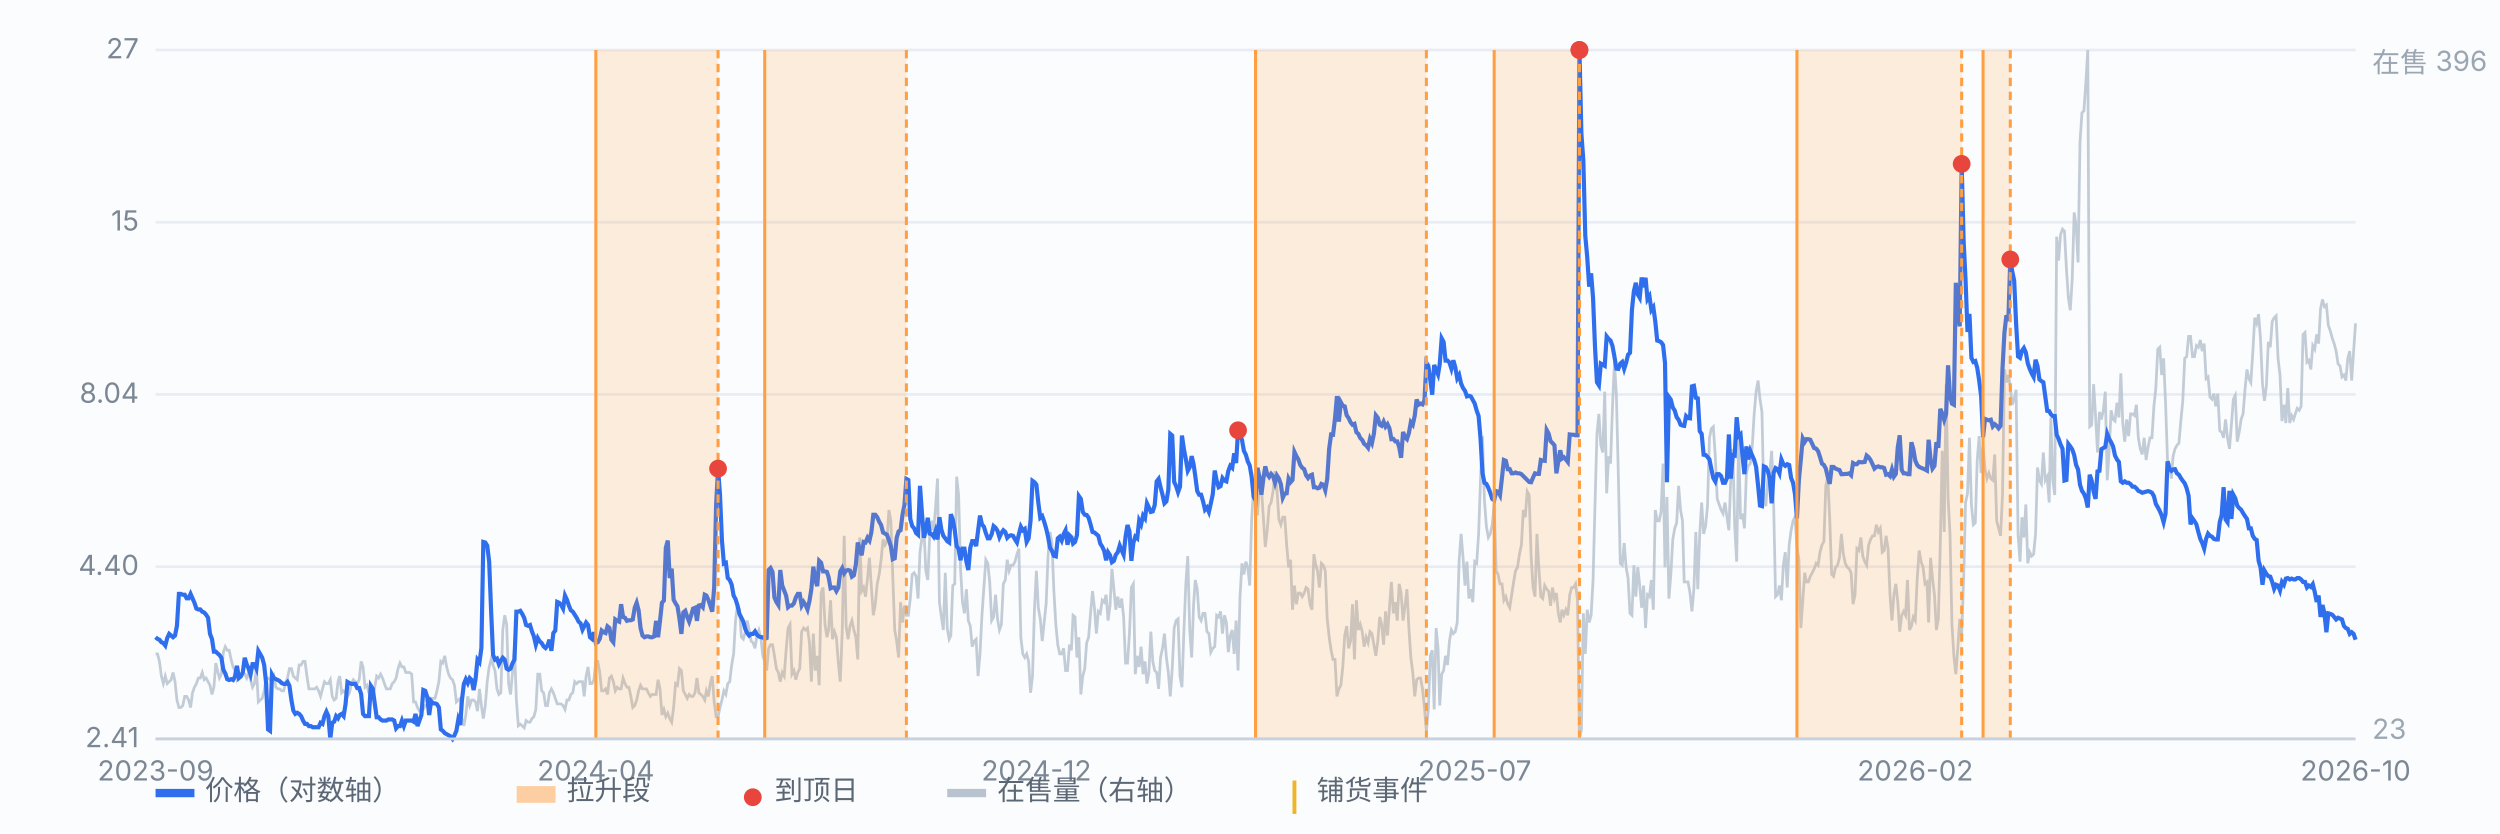
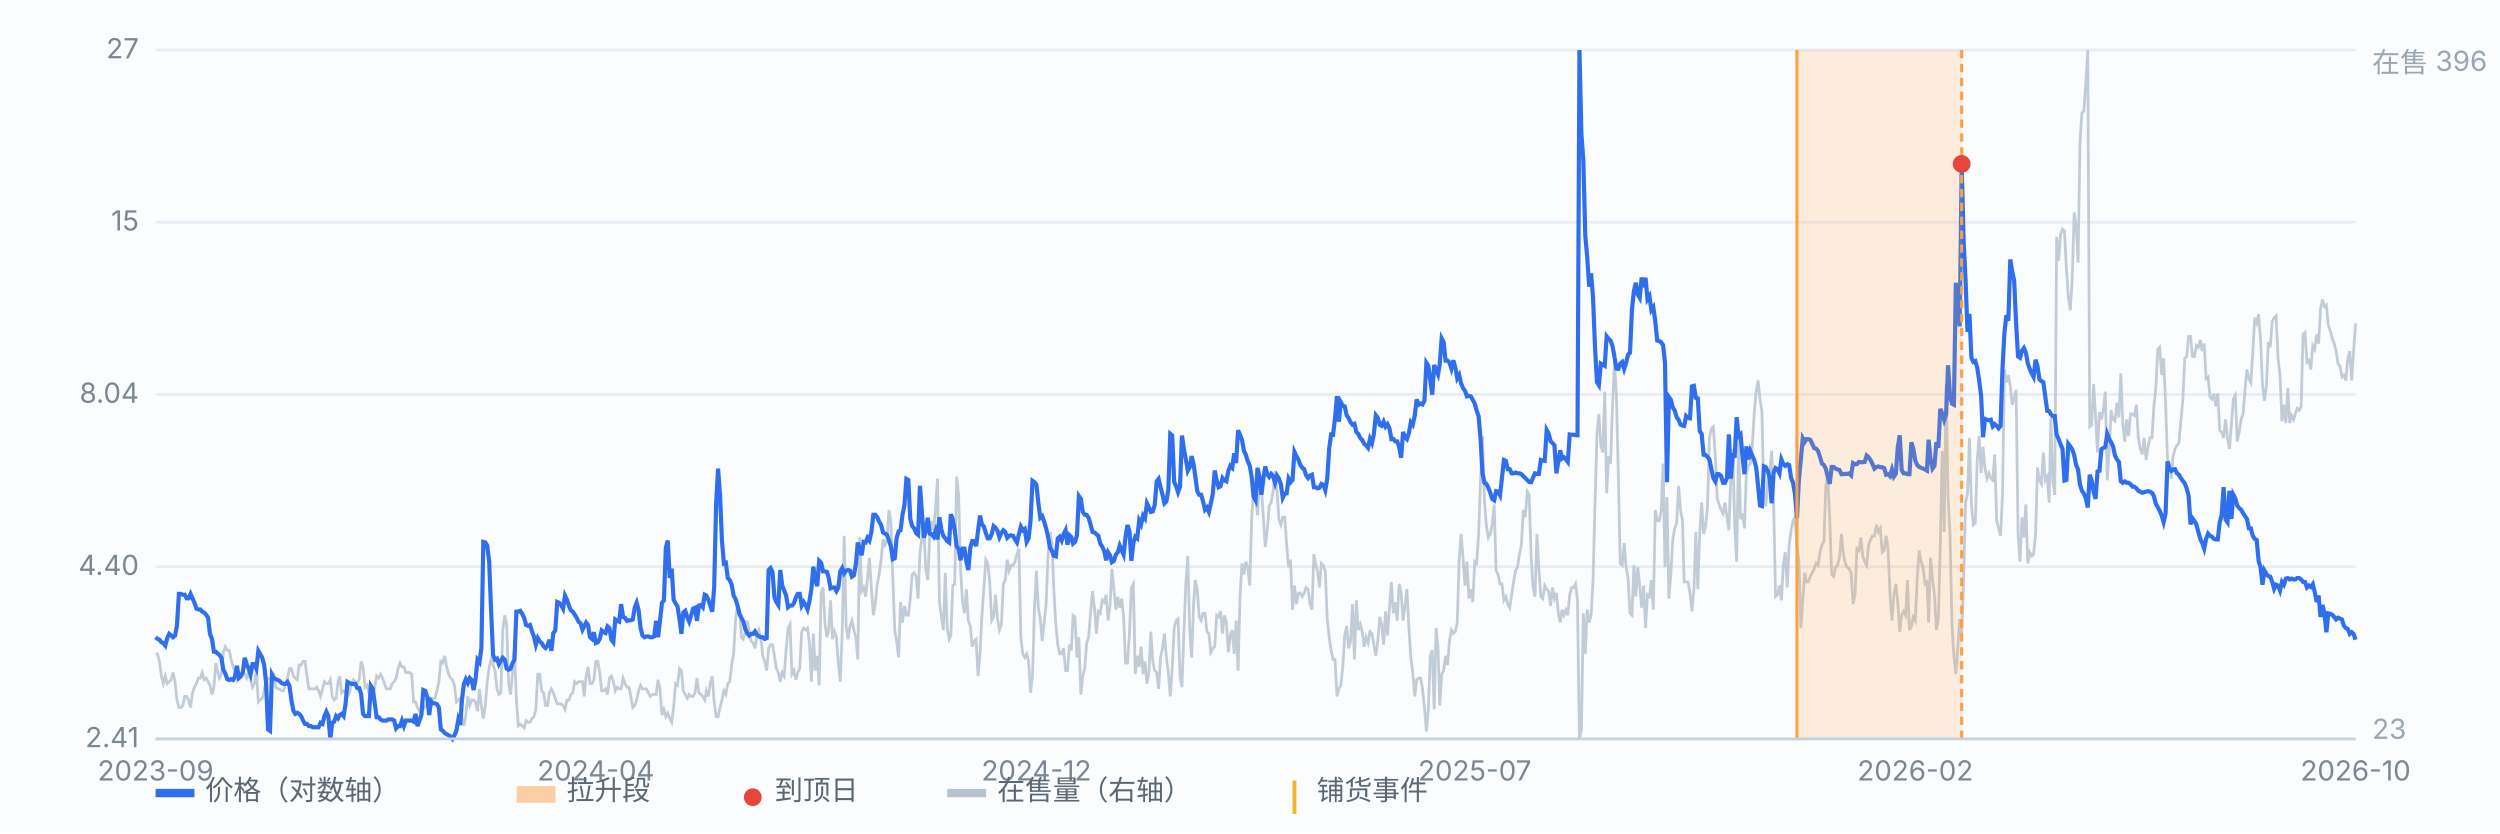
<svg xmlns="http://www.w3.org/2000/svg" viewBox="0 0 900 300" preserveAspectRatio="xMidYMid meet" style="width:100%;max-width:900px;height:auto;display:block" font-family="-apple-system,Segoe UI,Microsoft YaHei,sans-serif" font-size="10">
  <rect x="0" y="0" width="900" height="300" fill="#fbfcfe" />
  <line x1="56" y1="266.0" x2="848" y2="266.0" stroke="#e8edf5" stroke-width="1" />
  <text x="50" y="269.0" text-anchor="end" fill="#7b8794">2.41</text>
  <line x1="56" y1="204.0" x2="848" y2="204.0" stroke="#e8edf5" stroke-width="1" />
  <text x="50" y="207.0" text-anchor="end" fill="#7b8794">4.40</text>
  <line x1="56" y1="142.0" x2="848" y2="142.0" stroke="#e8edf5" stroke-width="1" />
  <text x="50" y="145.0" text-anchor="end" fill="#7b8794">8.04</text>
  <line x1="56" y1="80.0" x2="848" y2="80.0" stroke="#e8edf5" stroke-width="1" />
  <text x="50" y="83.0" text-anchor="end" fill="#7b8794">15</text>
  <line x1="56" y1="18.0" x2="848" y2="18.0" stroke="#e8edf5" stroke-width="1" />
  <text x="50" y="21.0" text-anchor="end" fill="#7b8794">27</text>
  <path d="M56.0 235.4 L56.7 235.4 L57.4 238.1 L58.1 243.4 L58.8 246.1 L59.5 243.4 L60.2 246.1 L60.9 245.4 L61.6 244.7 L62.3 242.1 L63.0 245.4 L63.7 252.0 L64.4 254.7 L65.1 254.7 L65.8 254.0 L66.5 250.7 L67.2 250.7 L67.9 252.0 L68.6 254.7 L69.3 249.4 L70.0 247.4 L70.7 246.1 L71.4 244.1 L72.1 244.1 L72.8 242.1 L73.5 244.7 L74.2 244.1 L74.9 245.4 L75.6 246.7 L76.3 250.0 L77.0 247.4 L77.7 238.7 L78.3 241.4 L79.0 244.1 L79.7 242.7 L80.4 234.8 L81.1 232.8 L81.8 234.1 L82.5 234.1 L83.2 237.4 L83.9 240.1 L84.6 241.4 L85.3 244.7 L86.0 243.4 L86.7 242.7 L87.4 242.7 L88.1 242.7 L88.8 244.1 L89.5 242.1 L90.2 244.7 L90.9 247.4 L91.6 246.1 L92.3 240.7 L93.0 252.7 L93.7 252.0 L94.4 251.4 L95.1 248.7 L95.8 244.1 L96.5 244.1 L97.2 244.7 L97.9 244.7 L98.6 243.4 L99.3 247.4 L100.0 248.0 L100.7 248.0 L101.4 248.7 L102.1 248.7 L102.8 246.1 L103.5 244.1 L104.2 240.7 L104.9 240.7 L105.6 243.4 L106.3 244.1 L107.0 244.7 L107.7 239.4 L108.4 239.4 L109.1 238.1 L109.8 238.1 L110.5 243.4 L111.2 248.0 L111.9 248.0 L112.6 248.0 L113.3 248.0 L114.0 247.4 L114.7 248.7 L115.4 250.7 L116.1 248.0 L116.8 245.4 L117.5 246.1 L118.2 246.1 L118.9 244.7 L119.6 250.7 L120.3 252.0 L121.0 251.4 L121.7 245.4 L122.3 243.4 L123.0 249.4 L123.7 248.7 L124.4 249.4 L125.1 250.7 L125.8 249.4 L126.5 246.1 L127.2 244.7 L127.9 245.4 L128.6 246.1 L129.3 244.7 L130.0 238.1 L130.7 240.1 L131.4 247.4 L132.1 246.7 L132.8 249.4 L133.5 251.4 L134.2 250.7 L134.9 247.4 L135.6 243.4 L136.3 244.1 L137.0 242.7 L137.7 244.1 L138.4 246.1 L139.1 248.0 L139.8 248.0 L140.5 248.0 L141.2 246.1 L141.9 245.4 L142.6 244.1 L143.3 240.7 L144.0 238.7 L144.7 240.1 L145.4 240.1 L146.1 242.1 L146.8 242.1 L147.5 242.1 L148.2 242.7 L148.9 252.7 L149.6 252.7 L150.3 254.7 L151.0 256.0 L151.7 256.0 L152.4 255.4 L153.1 254.0 L153.8 254.0 L154.5 254.0 L155.2 251.4 L155.9 251.4 L156.6 251.4 L157.3 248.7 L158.0 245.4 L158.7 238.1 L159.4 238.7 L160.1 236.1 L160.8 240.1 L161.5 242.7 L162.2 244.1 L162.9 244.7 L163.6 246.7 L164.3 252.7 L165.0 252.0 L165.7 251.4 L166.3 258.7 L167.0 261.3 L167.7 257.4 L168.4 250.7 L169.1 254.0 L169.8 252.0 L170.5 252.0 L171.2 252.7 L171.9 256.0 L172.6 248.0 L173.3 254.0 L174.0 258.7 L174.7 254.0 L175.4 245.4 L176.1 240.1 L176.8 237.4 L177.5 239.4 L178.2 241.4 L178.9 248.0 L179.6 250.0 L180.3 249.4 L181.0 226.8 L181.7 221.5 L182.4 224.8 L183.1 246.1 L183.8 250.0 L184.5 242.1 L185.2 233.4 L185.9 252.0 L186.6 261.3 L187.3 260.7 L188.0 261.3 L188.7 262.0 L189.4 259.4 L190.1 260.0 L190.8 260.0 L191.5 258.7 L192.2 258.0 L192.9 255.4 L193.6 242.7 L194.3 242.7 L195.0 248.7 L195.7 249.4 L196.4 254.0 L197.1 254.0 L197.8 249.4 L198.5 248.0 L199.2 249.4 L199.9 251.4 L200.6 253.4 L201.3 253.4 L202.0 253.4 L202.7 254.0 L203.4 255.4 L204.1 252.0 L204.8 252.0 L205.5 250.0 L206.2 249.4 L206.9 245.4 L207.6 246.1 L208.3 245.4 L209.0 245.4 L209.7 245.4 L210.3 250.7 L211.0 243.4 L211.7 240.1 L212.4 246.1 L213.1 246.1 L213.8 244.7 L214.5 238.1 L215.2 238.1 L215.9 242.1 L216.6 248.7 L217.3 248.7 L218.0 248.0 L218.7 250.0 L219.4 244.1 L220.1 243.4 L220.8 245.4 L221.5 248.7 L222.2 247.4 L222.9 248.0 L223.6 248.0 L224.3 244.1 L225.0 246.1 L225.7 247.4 L226.4 247.4 L227.1 250.7 L227.8 254.7 L228.5 254.0 L229.2 252.0 L229.9 248.7 L230.6 246.7 L231.3 248.0 L232.0 248.0 L232.7 248.0 L233.4 249.4 L234.1 250.7 L234.8 250.0 L235.5 250.0 L236.2 250.0 L236.9 244.7 L237.6 248.0 L238.3 257.4 L239.0 255.4 L239.7 258.0 L240.4 256.7 L241.1 258.7 L241.8 260.0 L242.5 254.7 L243.2 246.1 L243.9 246.7 L244.6 240.7 L245.3 241.4 L246.0 248.7 L246.7 250.0 L247.4 251.4 L248.1 250.0 L248.8 250.7 L249.5 250.7 L250.2 249.4 L250.9 244.1 L251.6 249.4 L252.3 250.0 L253.0 250.7 L253.7 252.0 L254.3 248.7 L255.0 250.7 L255.7 246.1 L256.4 243.4 L257.1 252.7 L257.8 258.0 L258.5 258.0 L259.2 254.7 L259.9 252.0 L260.6 248.7 L261.3 250.0 L262.0 246.1 L262.7 245.4 L263.4 239.4 L264.1 235.4 L264.8 223.4 L265.5 217.5 L266.2 219.5 L266.9 229.4 L267.6 230.1 L268.3 227.4 L269.0 223.4 L269.7 226.8 L270.4 230.8 L271.1 231.4 L271.8 233.4 L272.5 228.8 L273.2 226.8 L273.9 229.4 L274.6 236.1 L275.3 238.1 L276.0 241.4 L276.7 233.4 L277.4 232.1 L278.1 232.1 L278.8 236.1 L279.5 240.7 L280.2 242.1 L280.9 245.4 L281.6 242.1 L282.3 243.4 L283.0 234.1 L283.7 226.1 L284.4 224.8 L285.1 242.7 L285.8 241.4 L286.5 244.7 L287.2 242.1 L287.9 240.7 L288.6 227.4 L289.3 226.1 L290.0 226.8 L290.7 226.1 L291.4 231.4 L292.1 245.4 L292.8 228.1 L293.5 241.4 L294.2 236.1 L294.9 246.7 L295.6 213.5 L296.3 211.5 L297.0 224.8 L297.7 229.4 L298.3 226.8 L299.0 216.1 L299.7 230.1 L300.4 227.4 L301.1 229.4 L301.8 238.7 L302.5 245.4 L303.2 227.4 L303.9 192.9 L304.6 225.4 L305.3 230.1 L306.0 225.4 L306.7 223.4 L307.4 226.8 L308.1 229.4 L308.8 237.4 L309.5 193.5 L310.2 212.8 L310.9 211.5 L311.6 214.8 L312.3 208.2 L313.0 200.8 L313.7 211.5 L314.4 221.5 L315.1 217.5 L315.8 210.2 L316.5 206.8 L317.2 201.5 L317.9 194.2 L318.6 196.2 L319.3 194.9 L320.0 183.6 L320.7 187.5 L321.4 207.5 L322.1 226.8 L322.8 230.8 L323.5 236.7 L324.2 216.8 L324.9 224.1 L325.6 218.1 L326.3 221.5 L327.0 221.5 L327.7 215.5 L328.4 206.8 L329.1 206.2 L329.8 207.5 L330.5 215.5 L331.2 198.8 L331.9 193.5 L332.6 190.2 L333.3 205.5 L334.0 208.8 L334.7 192.9 L335.4 187.5 L336.1 190.9 L336.8 182.9 L337.5 172.3 L338.2 216.8 L338.9 222.1 L339.6 226.8 L340.3 206.2 L341.0 226.1 L341.7 230.1 L342.3 228.8 L343.0 210.8 L343.7 210.2 L344.4 171.6 L345.1 178.2 L345.8 204.8 L346.5 216.8 L347.2 220.8 L347.9 212.1 L348.6 223.4 L349.3 225.4 L350.0 232.8 L350.7 230.8 L351.4 230.1 L352.1 243.4 L352.8 235.4 L353.5 221.5 L354.2 211.5 L354.9 201.5 L355.6 202.8 L356.3 209.5 L357.0 223.4 L357.7 222.1 L358.4 214.1 L359.1 222.8 L359.8 226.8 L360.5 224.8 L361.2 210.2 L361.9 208.8 L362.6 201.5 L363.3 205.5 L364.0 203.5 L364.7 203.5 L365.4 202.2 L366.1 199.5 L366.8 197.5 L367.5 229.4 L368.2 235.4 L368.9 236.7 L369.6 235.4 L370.3 238.1 L371.0 249.4 L371.7 243.4 L372.4 219.5 L373.1 205.5 L373.8 218.8 L374.5 222.8 L375.2 230.8 L375.9 224.1 L376.6 217.5 L377.3 200.2 L378.0 191.5 L378.7 195.5 L379.4 212.8 L380.1 224.8 L380.8 232.1 L381.5 235.4 L382.2 235.4 L382.9 233.4 L383.6 241.4 L384.3 241.4 L385.0 232.1 L385.7 234.1 L386.3 221.5 L387.0 222.1 L387.7 236.7 L388.4 229.4 L389.1 250.0 L389.8 243.4 L390.5 240.7 L391.2 231.4 L391.9 229.4 L392.6 220.8 L393.3 212.8 L394.0 218.8 L394.7 228.1 L395.4 220.1 L396.1 220.8 L396.8 216.1 L397.5 216.8 L398.2 214.1 L398.9 223.4 L399.6 218.1 L400.3 204.8 L401.0 212.1 L401.7 219.5 L402.4 214.8 L403.1 218.8 L403.8 215.5 L404.5 222.1 L405.2 238.7 L405.9 238.7 L406.6 228.1 L407.3 211.5 L408.0 210.2 L408.7 242.7 L409.4 236.1 L410.1 240.1 L410.8 232.8 L411.5 242.7 L412.2 238.1 L412.9 246.1 L413.6 242.1 L414.3 227.4 L415.0 238.1 L415.7 241.4 L416.4 242.1 L417.1 248.0 L417.8 236.7 L418.5 233.4 L419.2 228.1 L419.9 236.7 L420.6 242.1 L421.3 250.7 L422.0 240.7 L422.7 226.1 L423.4 223.4 L424.1 222.8 L424.8 243.4 L425.5 247.4 L426.2 227.4 L426.9 210.2 L427.6 200.2 L428.3 226.8 L429.0 236.7 L429.7 217.5 L430.3 208.8 L431.0 212.1 L431.7 222.1 L432.4 223.4 L433.1 220.8 L433.8 220.8 L434.5 227.4 L435.2 228.1 L435.9 234.8 L436.6 233.4 L437.3 232.8 L438.0 221.5 L438.7 222.1 L439.4 220.1 L440.1 228.1 L440.8 221.5 L441.5 224.1 L442.2 234.8 L442.9 228.8 L443.6 226.8 L444.3 235.4 L445.0 223.4 L445.7 241.4 L446.4 214.8 L447.1 202.8 L447.8 206.8 L448.5 202.2 L449.2 204.2 L449.9 210.8 L450.6 186.9 L451.3 175.6 L452.0 178.2 L452.7 185.5 L453.4 174.2 L454.1 175.6 L454.8 186.2 L455.5 196.9 L456.2 190.9 L456.9 182.2 L457.6 180.9 L458.3 176.9 L459.0 169.6 L459.7 176.2 L460.4 186.9 L461.1 188.9 L461.8 186.2 L462.5 186.2 L463.2 196.2 L463.9 204.2 L464.6 201.5 L465.3 219.5 L466.0 210.8 L466.7 217.5 L467.4 213.5 L468.1 213.5 L468.8 214.8 L469.5 213.5 L470.2 211.5 L470.9 212.1 L471.6 217.5 L472.3 219.5 L473.0 199.5 L473.7 203.5 L474.3 205.5 L475.0 211.5 L475.7 202.8 L476.4 203.5 L477.1 205.5 L477.8 222.8 L478.5 229.4 L479.2 234.1 L479.9 237.4 L480.6 237.4 L481.3 250.7 L482.0 248.0 L482.7 246.7 L483.4 240.1 L484.1 228.8 L484.8 225.4 L485.5 233.4 L486.2 230.8 L486.9 217.5 L487.6 237.4 L488.3 216.1 L489.0 226.8 L489.7 224.8 L490.4 227.4 L491.1 232.8 L491.8 229.4 L492.5 231.4 L493.2 227.4 L493.9 228.1 L494.6 232.1 L495.3 236.1 L496.0 230.8 L496.7 222.1 L497.4 224.8 L498.1 232.1 L498.8 220.1 L499.5 228.8 L500.2 218.8 L500.9 209.5 L501.6 220.8 L502.3 216.8 L503.0 223.4 L503.7 210.2 L504.4 213.5 L505.1 223.4 L505.8 218.1 L506.5 212.1 L507.2 226.1 L507.9 236.7 L508.6 242.1 L509.3 250.7 L510.0 244.7 L510.7 244.1 L511.4 244.1 L512.1 248.0 L512.8 254.7 L513.5 263.3 L514.2 255.4 L514.9 236.1 L515.6 234.1 L516.3 255.4 L517.0 226.1 L517.7 233.4 L518.3 254.0 L519.0 242.7 L519.7 241.4 L520.4 236.1 L521.1 239.4 L521.8 230.8 L522.5 226.8 L523.2 228.1 L523.9 227.4 L524.6 224.1 L525.3 201.5 L526.0 192.2 L526.7 200.8 L527.4 210.8 L528.1 202.2 L528.8 215.5 L529.5 212.1 L530.2 216.8 L530.9 202.2 L531.6 202.8 L532.3 192.2 L533.0 172.3 L533.7 157.0 L534.4 180.2 L535.1 189.5 L535.8 193.5 L536.5 192.2 L537.2 188.9 L537.9 181.6 L538.6 205.5 L539.3 206.8 L540.0 210.2 L540.7 210.2 L541.4 216.1 L542.1 214.8 L542.8 217.5 L543.5 218.8 L544.2 214.1 L544.9 209.5 L545.6 205.5 L546.3 204.2 L547.0 199.5 L547.7 196.2 L548.4 183.6 L549.1 186.2 L549.8 176.9 L550.5 178.2 L551.2 200.2 L551.9 211.5 L552.6 214.8 L553.3 192.2 L554.0 204.8 L554.7 214.8 L555.4 215.5 L556.1 210.8 L556.8 212.1 L557.5 212.8 L558.2 218.1 L558.9 211.5 L559.6 215.5 L560.3 213.5 L561.0 220.8 L561.7 224.1 L562.3 219.5 L563.0 221.5 L563.7 219.5 L564.4 221.5 L565.1 214.1 L565.8 211.5 L566.5 211.5 L567.2 210.2 L567.9 216.1 L568.6 266.0 L569.3 262.7 L570.0 220.8 L570.7 235.4 L571.4 219.5 L572.1 224.1 L572.8 221.5 L573.5 208.8 L574.2 181.6 L574.9 156.3 L575.6 149.0 L576.3 160.3 L577.0 162.9 L577.7 141.0 L578.4 177.6 L579.1 164.3 L579.8 166.9 L580.5 146.3 L581.2 130.4 L581.9 142.3 L582.6 170.9 L583.3 202.8 L584.0 203.5 L584.7 195.5 L585.4 204.2 L586.1 208.2 L586.8 220.8 L587.5 221.5 L588.2 203.5 L588.9 214.8 L589.6 204.2 L590.3 210.8 L591.0 218.8 L591.7 210.8 L592.4 226.1 L593.1 214.1 L593.8 214.8 L594.5 208.8 L595.2 219.5 L595.9 183.6 L596.6 187.5 L597.3 187.5 L598.0 184.2 L598.7 166.9 L599.4 204.2 L600.1 178.9 L600.8 215.5 L601.5 206.8 L602.2 194.2 L602.9 190.2 L603.6 188.2 L604.3 174.9 L605.0 183.6 L605.7 187.5 L606.3 209.5 L607.0 209.5 L607.7 209.5 L608.4 213.5 L609.1 220.1 L609.8 212.1 L610.5 191.5 L611.2 212.1 L611.9 192.2 L612.6 180.9 L613.3 192.2 L614.0 189.5 L614.7 182.2 L615.4 157.6 L616.1 154.3 L616.8 153.6 L617.5 164.3 L618.2 179.6 L618.9 181.6 L619.6 183.6 L620.3 184.9 L621.0 180.9 L621.7 186.2 L622.4 190.9 L623.1 171.6 L623.8 161.6 L624.5 189.5 L625.2 202.2 L625.9 158.3 L626.6 186.9 L627.3 184.9 L628.0 190.2 L628.7 170.3 L629.4 167.6 L630.1 166.9 L630.8 160.9 L631.5 149.0 L632.2 141.0 L632.9 137.0 L633.6 143.7 L634.3 148.3 L635.0 180.2 L635.7 182.2 L636.4 172.3 L637.1 170.3 L637.8 162.3 L638.5 180.9 L639.2 214.8 L639.9 214.1 L640.6 210.8 L641.3 216.1 L642.0 203.5 L642.7 198.8 L643.4 211.5 L644.1 196.2 L644.8 190.9 L645.5 187.5 L646.2 186.2 L646.9 196.9 L647.6 201.5 L648.3 226.1 L649.0 216.1 L649.7 206.2 L650.3 209.5 L651.0 209.5 L651.7 207.5 L652.4 206.2 L653.1 204.8 L653.8 202.8 L654.5 203.5 L655.2 198.8 L655.9 196.2 L656.6 194.9 L657.3 174.9 L658.0 171.6 L658.7 186.9 L659.4 206.8 L660.1 207.5 L660.8 204.2 L661.5 203.5 L662.2 200.8 L662.9 192.2 L663.6 199.5 L664.3 202.8 L665.0 204.2 L665.7 204.8 L666.4 206.2 L667.1 217.5 L667.8 214.1 L668.5 197.5 L669.2 198.2 L669.9 193.5 L670.6 200.2 L671.3 202.2 L672.0 203.5 L672.7 196.2 L673.4 194.2 L674.1 192.9 L674.8 192.9 L675.5 188.9 L676.2 191.5 L676.9 190.2 L677.6 198.8 L678.3 198.2 L679.0 192.9 L679.7 197.5 L680.4 214.1 L681.1 223.4 L681.8 214.1 L682.5 210.2 L683.2 216.8 L683.9 227.4 L684.6 221.5 L685.3 220.1 L686.0 221.5 L686.7 208.8 L687.4 226.8 L688.1 225.4 L688.8 222.1 L689.5 223.4 L690.2 208.2 L690.9 198.2 L691.6 202.2 L692.3 204.2 L693.0 210.2 L693.7 209.5 L694.3 224.1 L695.0 200.8 L695.7 208.2 L696.4 214.1 L697.1 226.8 L697.8 222.8 L698.5 196.2 L699.2 162.3 L699.9 191.5 L700.6 138.3 L701.3 178.9 L702.0 192.2 L702.7 224.8 L703.4 236.1 L704.1 242.7 L704.8 233.4 L705.5 222.8 L706.2 228.8 L706.9 208.8 L707.6 180.9 L708.3 177.6 L709.0 157.6 L709.7 181.6 L710.4 188.9 L711.1 188.2 L711.8 165.6 L712.5 157.0 L713.2 170.3 L713.9 160.9 L714.6 168.9 L715.3 172.3 L716.0 170.3 L716.7 172.3 L717.4 172.9 L718.1 163.6 L718.8 187.5 L719.5 190.2 L720.2 192.9 L720.9 178.2 L721.6 133.0 L722.3 137.7 L723.0 135.0 L723.7 139.0 L724.4 145.7 L725.1 143.7 L725.8 140.3 L726.5 192.2 L727.2 202.2 L727.9 186.2 L728.6 193.5 L729.3 181.6 L730.0 202.8 L730.7 198.8 L731.4 200.2 L732.1 199.5 L732.8 192.2 L733.5 168.3 L734.2 172.9 L734.9 174.2 L735.6 162.9 L736.3 172.9 L737.0 171.6 L737.7 180.9 L738.3 150.3 L739.0 172.9 L739.7 178.2 L740.4 85.2 L741.1 93.8 L741.8 84.5 L742.5 82.5 L743.2 83.2 L743.9 96.5 L744.6 107.1 L745.3 111.7 L746.0 100.4 L746.7 76.5 L747.4 81.2 L748.1 94.5 L748.8 51.2 L749.5 40.6 L750.2 39.9 L750.9 30.0 L751.6 18.0 L752.3 153.6 L753.0 153.0 L753.7 138.3 L754.4 149.6 L755.1 162.9 L755.8 148.3 L756.5 151.0 L757.2 147.7 L757.9 141.0 L758.6 172.9 L759.3 162.3 L760.0 147.7 L760.7 151.0 L761.4 151.6 L762.1 145.0 L762.8 150.3 L763.5 134.4 L764.2 152.3 L764.9 159.0 L765.6 151.0 L766.3 157.0 L767.0 149.0 L767.7 149.0 L768.4 149.6 L769.1 145.7 L769.8 157.6 L770.5 161.6 L771.2 163.6 L771.9 157.6 L772.6 165.6 L773.3 160.9 L774.0 157.6 L774.7 157.6 L775.4 146.3 L776.1 139.7 L776.8 125.7 L777.5 125.0 L778.2 135.0 L778.9 129.0 L779.6 145.0 L780.3 165.6 L781.0 166.9 L781.7 172.3 L782.3 164.3 L783.0 161.6 L783.7 160.3 L784.4 159.6 L785.1 151.6 L785.8 144.3 L786.5 129.0 L787.2 128.4 L787.9 121.1 L788.6 121.1 L789.3 128.4 L790.0 128.4 L790.7 124.4 L791.4 125.0 L792.1 122.4 L792.8 126.4 L793.5 123.7 L794.2 136.3 L794.9 135.7 L795.6 143.0 L796.3 143.7 L797.0 141.7 L797.7 146.3 L798.4 141.7 L799.1 155.0 L799.8 155.6 L800.5 157.6 L801.2 151.0 L801.9 157.6 L802.6 161.6 L803.3 153.0 L804.0 143.7 L804.7 142.3 L805.4 159.0 L806.1 155.6 L806.8 151.0 L807.5 149.0 L808.2 140.3 L808.9 133.0 L809.6 136.3 L810.3 137.7 L811.0 127.0 L811.7 114.4 L812.4 116.4 L813.1 113.1 L813.8 122.4 L814.5 138.3 L815.2 144.3 L815.9 139.0 L816.6 123.1 L817.3 125.0 L818.0 115.7 L818.7 114.4 L819.4 113.7 L820.1 129.0 L820.8 135.0 L821.5 151.6 L822.2 145.7 L822.9 152.3 L823.6 139.7 L824.3 152.3 L825.0 149.6 L825.7 151.0 L826.3 149.0 L827.0 147.0 L827.7 147.7 L828.4 146.3 L829.1 120.4 L829.8 119.7 L830.5 130.4 L831.2 129.7 L831.9 133.0 L832.6 124.4 L833.3 125.7 L834.0 120.4 L834.7 123.7 L835.4 111.1 L836.1 107.8 L836.8 110.4 L837.5 109.8 L838.2 117.1 L838.9 119.1 L839.6 121.7 L840.3 123.7 L841.0 126.4 L841.7 131.0 L842.4 131.7 L843.1 135.7 L843.8 135.0 L844.5 137.0 L845.2 129.0 L845.9 126.4 L846.6 137.0 L847.3 126.4 L848.0 116.4" fill="none" stroke="#b9c3cf" stroke-width="1" opacity="0.85" />
  <text x="854" y="26" fill="#9aa6b2">在售 396</text>
  <text x="854" y="266" fill="#9aa6b2">23</text>
  <path d="M56.0 229.4 L56.7 230.0 L57.4 230.3 L58.1 231.2 L58.8 231.5 L59.5 232.4 L60.2 229.7 L60.9 228.2 L61.6 228.8 L62.3 229.4 L63.0 228.8 L63.7 225.3 L64.4 213.8 L65.1 213.8 L65.8 214.1 L66.5 214.1 L67.2 215.4 L67.9 215.4 L68.6 213.8 L69.3 215.4 L70.0 217.0 L70.7 219.1 L71.4 219.4 L72.1 219.4 L72.8 220.2 L73.5 220.5 L74.2 221.3 L74.9 222.4 L75.6 228.2 L76.3 230.0 L77.0 234.6 L77.7 234.6 L78.3 235.2 L79.0 235.8 L79.7 236.8 L80.4 241.1 L81.1 242.4 L81.8 244.5 L82.5 244.8 L83.2 244.5 L83.9 244.8 L84.6 243.5 L85.3 239.7 L86.0 244.1 L86.7 243.5 L87.4 242.1 L88.1 236.8 L88.8 239.1 L89.5 240.7 L90.2 242.8 L90.9 239.1 L91.6 239.1 L92.3 240.7 L93.0 234.3 L93.7 235.5 L94.4 236.8 L95.1 239.4 L95.8 245.9 L96.5 262.6 L97.2 263.1 L97.9 242.8 L98.6 244.1 L99.3 244.5 L100.0 244.8 L100.7 245.2 L101.4 245.9 L102.1 246.2 L102.8 246.2 L103.5 245.5 L104.2 246.9 L104.9 252.0 L105.6 255.8 L106.3 257.0 L107.0 256.6 L107.7 257.0 L108.4 257.8 L109.1 259.4 L109.8 260.6 L110.5 260.6 L111.2 261.4 L111.9 261.4 L112.6 261.8 L113.3 261.8 L114.0 261.8 L114.7 261.8 L115.4 260.2 L116.1 260.6 L116.8 257.8 L117.5 256.2 L118.2 257.8 L118.9 266.0 L119.6 260.2 L120.3 259.8 L121.0 257.8 L121.7 258.6 L122.3 257.4 L123.0 257.0 L123.7 257.8 L124.4 253.5 L125.1 245.5 L125.8 245.9 L126.5 246.2 L127.2 246.2 L127.9 246.2 L128.6 247.7 L129.3 247.7 L130.0 249.8 L130.7 257.0 L131.4 257.8 L132.1 257.8 L132.8 257.8 L133.5 246.9 L134.2 248.0 L134.9 253.2 L135.6 258.2 L136.3 258.2 L137.0 259.0 L137.7 259.4 L138.4 259.4 L139.1 259.4 L139.8 259.0 L140.5 259.0 L141.2 259.0 L141.9 259.4 L142.6 262.2 L143.3 261.4 L144.0 261.4 L144.7 259.4 L145.4 261.4 L146.1 259.4 L146.8 259.4 L147.5 259.4 L148.2 259.4 L148.9 259.8 L149.6 257.0 L150.3 261.4 L151.0 259.4 L151.7 257.4 L152.4 248.4 L153.1 248.7 L153.8 250.9 L154.5 257.4 L155.2 252.4 L155.9 253.2 L156.6 253.2 L157.3 253.5 L158.0 254.7 L158.7 262.6 L159.4 263.1 L160.1 263.9 L160.8 264.3 L161.5 264.7 L162.2 265.1 L162.9 266.0 L163.6 264.7 L164.3 263.1 L165.0 259.0 L165.7 261.0 L166.3 252.0 L167.0 246.2 L167.7 244.5 L168.4 245.9 L169.1 244.1 L169.8 244.8 L170.5 248.4 L171.2 244.5 L171.9 237.5 L172.6 238.4 L173.3 233.3 L174.0 195.1 L174.7 195.3 L175.4 196.4 L176.1 202.2 L176.8 219.9 L177.5 235.8 L178.2 237.5 L178.9 237.1 L179.6 239.1 L180.3 237.8 L181.0 236.8 L181.7 237.5 L182.4 240.7 L183.1 241.1 L183.8 240.7 L184.5 238.8 L185.2 237.5 L185.9 220.2 L186.6 220.2 L187.3 219.9 L188.0 221.0 L188.7 222.4 L189.4 225.0 L190.1 225.3 L190.8 225.0 L191.5 227.3 L192.2 229.1 L192.9 232.1 L193.6 229.7 L194.3 230.9 L195.0 231.5 L195.7 232.7 L196.4 233.3 L197.1 232.4 L197.8 230.3 L198.5 234.3 L199.2 227.9 L199.9 227.0 L200.6 216.7 L201.3 217.0 L202.0 217.8 L202.7 219.1 L203.4 214.4 L204.1 215.9 L204.8 218.0 L205.5 219.7 L206.2 220.2 L206.9 221.3 L207.6 222.4 L208.3 223.8 L209.0 224.4 L209.7 226.7 L210.3 225.5 L211.0 224.1 L211.7 225.0 L212.4 229.4 L213.1 230.0 L213.8 227.6 L214.5 231.5 L215.2 231.2 L215.9 230.0 L216.6 227.0 L217.3 227.6 L218.0 227.9 L218.7 225.5 L219.4 226.1 L220.1 230.3 L220.8 231.2 L221.5 223.0 L222.2 223.5 L222.9 223.8 L223.6 217.5 L224.3 222.1 L225.0 222.4 L225.7 223.5 L226.4 223.3 L227.1 223.3 L227.8 223.0 L228.5 218.8 L229.2 217.0 L229.9 219.7 L230.6 226.1 L231.3 228.8 L232.0 229.4 L232.7 229.1 L233.4 229.1 L234.1 229.4 L234.8 229.4 L235.5 229.1 L236.2 223.5 L236.9 229.4 L237.6 223.5 L238.3 217.0 L239.0 216.2 L239.7 197.2 L240.4 194.6 L241.1 208.1 L241.8 204.7 L242.5 215.9 L243.2 217.2 L243.9 218.3 L244.6 222.7 L245.3 228.2 L246.0 220.5 L246.7 219.9 L247.4 222.1 L248.1 223.8 L248.8 221.6 L249.5 219.1 L250.2 218.8 L250.9 223.5 L251.6 218.0 L252.3 217.8 L253.0 218.6 L253.7 214.1 L254.3 214.4 L255.0 215.9 L255.7 218.0 L256.4 220.2 L257.1 211.5 L257.8 181.6 L258.5 168.7 L259.2 178.1 L259.9 194.6 L260.6 202.9 L261.3 202.6 L262.0 208.1 L262.7 208.8 L263.4 210.5 L264.1 214.4 L264.8 215.7 L265.5 218.0 L266.2 221.0 L266.9 222.4 L267.6 223.8 L268.3 226.4 L269.0 227.9 L269.7 228.8 L270.4 228.2 L271.1 228.2 L271.8 227.3 L272.5 228.5 L273.2 229.1 L273.9 229.4 L274.6 229.4 L275.3 230.0 L276.0 229.7 L276.7 205.2 L277.4 204.5 L278.1 205.9 L278.8 215.1 L279.5 216.7 L280.2 217.8 L280.9 205.2 L281.6 210.8 L282.3 212.6 L283.0 214.4 L283.7 218.6 L284.4 218.0 L285.1 218.0 L285.8 217.2 L286.5 215.1 L287.2 213.8 L287.9 213.8 L288.6 218.0 L289.3 216.7 L290.0 217.8 L290.7 219.4 L291.4 216.4 L292.1 212.0 L292.8 204.0 L293.5 208.8 L294.2 211.0 L294.9 201.9 L295.6 202.6 L296.3 205.7 L297.0 205.7 L297.7 205.9 L298.3 207.8 L299.0 211.8 L299.7 211.5 L300.4 211.5 L301.1 212.8 L301.8 211.5 L302.5 205.7 L303.2 204.5 L303.9 206.4 L304.6 205.4 L305.3 205.2 L306.0 205.4 L306.7 207.6 L307.4 207.1 L308.1 203.3 L308.8 195.3 L309.5 197.7 L310.2 199.9 L310.9 195.1 L311.6 195.3 L312.3 193.6 L313.0 194.6 L313.7 191.5 L314.4 185.3 L315.1 185.3 L315.8 186.2 L316.5 187.8 L317.2 189.0 L317.9 191.7 L318.6 192.1 L319.3 192.5 L320.0 194.4 L320.7 196.6 L321.4 201.3 L322.1 201.0 L322.8 193.6 L323.5 191.3 L324.2 190.9 L324.9 185.3 L325.6 181.8 L326.3 172.4 L327.0 172.8 L327.7 186.8 L328.4 189.4 L329.1 190.2 L329.8 191.9 L330.5 192.5 L331.2 174.9 L331.9 184.7 L332.6 193.6 L333.3 190.9 L334.0 186.4 L334.7 192.1 L335.4 192.3 L336.1 193.2 L336.8 191.1 L337.5 194.2 L338.2 186.2 L338.9 190.7 L339.6 192.9 L340.3 193.8 L341.0 194.8 L341.7 195.3 L342.3 185.1 L343.0 187.0 L343.7 190.9 L344.4 196.6 L345.1 197.7 L345.8 201.7 L346.5 197.5 L347.2 197.5 L347.9 202.2 L348.6 205.2 L349.3 197.2 L350.0 194.8 L350.7 194.8 L351.4 196.6 L352.1 191.1 L352.8 185.6 L353.5 188.8 L354.2 189.6 L354.9 191.9 L355.6 193.8 L356.3 193.8 L357.0 192.3 L357.7 189.4 L358.4 190.0 L359.1 191.1 L359.8 193.4 L360.5 191.9 L361.2 190.9 L361.9 191.5 L362.6 193.6 L363.3 192.9 L364.0 192.7 L364.7 192.9 L365.4 194.2 L366.1 195.3 L366.8 192.3 L367.5 189.6 L368.2 190.9 L368.9 190.4 L369.6 195.1 L370.3 193.8 L371.0 187.4 L371.7 173.1 L372.4 173.6 L373.1 174.5 L373.8 181.0 L374.5 186.4 L375.2 185.8 L375.9 187.8 L376.6 190.2 L377.3 193.2 L378.0 197.2 L378.7 198.3 L379.4 200.1 L380.1 200.3 L380.8 193.8 L381.5 193.2 L382.2 194.6 L382.9 192.3 L383.6 190.9 L384.3 196.1 L385.0 192.7 L385.7 193.4 L386.3 195.7 L387.0 195.1 L387.7 192.7 L388.4 178.6 L389.1 179.6 L389.8 184.3 L390.5 185.3 L391.2 185.4 L391.9 186.4 L392.6 188.8 L393.3 191.5 L394.0 191.7 L394.7 192.3 L395.4 192.9 L396.1 195.7 L396.8 196.8 L397.5 198.3 L398.2 201.7 L398.9 198.8 L399.6 199.9 L400.3 202.4 L401.0 201.9 L401.7 199.7 L402.4 198.8 L403.1 196.4 L403.8 198.1 L404.5 199.7 L405.2 193.2 L405.9 189.0 L406.6 191.3 L407.3 201.9 L408.0 195.5 L408.7 193.2 L409.4 193.8 L410.1 187.4 L410.8 188.8 L411.5 185.6 L412.2 186.6 L412.9 181.2 L413.6 182.7 L414.3 184.3 L415.0 184.1 L415.7 181.8 L416.4 173.3 L417.1 172.4 L417.8 175.4 L418.5 178.1 L419.2 181.2 L419.9 180.5 L420.6 176.3 L421.3 156.2 L422.0 156.8 L422.7 173.5 L423.4 175.0 L424.1 177.2 L424.8 175.2 L425.5 156.8 L426.2 161.7 L426.9 165.3 L427.6 169.5 L428.3 168.2 L429.0 164.2 L429.7 167.2 L430.3 171.4 L431.0 176.8 L431.7 178.1 L432.4 178.1 L433.1 180.5 L433.8 183.5 L434.5 182.7 L435.2 184.3 L435.9 181.2 L436.6 177.9 L437.3 169.4 L438.0 173.0 L438.7 175.4 L439.4 175.0 L440.1 172.1 L440.8 173.0 L441.5 173.3 L442.2 169.5 L442.9 167.7 L443.6 168.4 L444.3 163.2 L445.0 166.7 L445.7 154.9 L446.4 156.5 L447.1 158.3 L447.8 162.3 L448.5 163.7 L449.2 166.1 L449.9 167.6 L450.6 171.7 L451.3 178.8 L452.0 180.1 L452.7 168.4 L453.4 171.7 L454.1 178.1 L454.8 172.4 L455.5 167.9 L456.2 170.7 L456.9 171.7 L457.6 170.6 L458.3 171.4 L459.0 173.8 L459.7 171.2 L460.4 172.3 L461.1 174.3 L461.8 179.2 L462.5 177.7 L463.2 177.6 L463.9 172.3 L464.6 173.6 L465.3 172.8 L466.0 162.7 L466.7 164.2 L467.4 165.4 L468.1 167.4 L468.8 168.4 L469.5 168.9 L470.2 171.1 L470.9 172.1 L471.6 171.2 L472.3 170.9 L473.0 175.4 L473.7 175.4 L474.3 175.8 L475.0 175.6 L475.7 174.2 L476.4 174.5 L477.1 176.5 L477.8 172.4 L478.5 161.5 L479.2 156.4 L479.9 156.5 L480.6 150.6 L481.3 142.6 L482.0 151.8 L482.7 144.8 L483.4 146.1 L484.1 146.3 L484.8 149.5 L485.5 150.5 L486.2 152.0 L486.9 152.9 L487.6 152.6 L488.3 155.6 L489.0 156.2 L489.7 157.7 L490.4 158.4 L491.1 159.8 L491.8 160.3 L492.5 161.2 L493.2 158.0 L493.9 159.5 L494.6 156.2 L495.3 149.5 L496.0 150.4 L496.7 152.9 L497.4 153.3 L498.1 151.8 L498.8 153.6 L499.5 152.7 L500.2 154.2 L500.9 158.1 L501.6 158.0 L502.3 158.9 L503.0 158.9 L503.7 160.9 L504.4 164.8 L505.1 155.5 L505.8 157.4 L506.5 158.1 L507.2 155.9 L507.9 152.0 L508.6 152.9 L509.3 149.7 L510.0 143.8 L510.7 145.7 L511.4 145.3 L512.1 145.6 L512.8 144.2 L513.5 130.6 L514.2 131.7 L514.9 136.8 L515.6 142.1 L516.3 131.4 L517.0 133.1 L517.7 134.8 L518.3 131.1 L519.0 121.8 L519.7 123.1 L520.4 129.8 L521.1 129.8 L521.8 130.5 L522.5 132.7 L523.2 129.7 L523.9 132.2 L524.6 136.2 L525.3 135.0 L526.0 138.1 L526.7 139.7 L527.4 140.7 L528.1 142.7 L528.8 142.5 L529.5 142.7 L530.2 144.0 L530.9 145.3 L531.6 147.8 L532.3 149.8 L533.0 158.0 L533.7 170.4 L534.4 173.8 L535.1 174.2 L535.8 175.6 L536.5 177.4 L537.2 179.6 L537.9 180.1 L538.6 176.8 L539.3 177.0 L540.0 178.3 L540.7 172.1 L541.4 165.6 L542.1 165.9 L542.8 168.9 L543.5 168.9 L544.2 170.4 L544.9 170.4 L545.6 170.1 L546.3 170.4 L547.0 170.4 L547.7 170.7 L548.4 171.4 L549.1 172.1 L549.8 172.8 L550.5 173.5 L551.2 173.6 L551.9 171.9 L552.6 170.4 L553.3 170.6 L554.0 170.6 L554.7 165.6 L555.4 165.8 L556.1 165.9 L556.8 154.8 L557.5 156.1 L558.2 158.8 L558.9 159.5 L559.6 160.3 L560.3 170.4 L561.0 166.1 L561.7 162.1 L562.3 165.1 L563.0 164.6 L563.7 165.4 L564.4 166.3 L565.1 156.4 L565.8 156.5 L566.5 156.5 L567.2 156.7 L567.9 156.7 L568.6 18.0 L569.3 48.1 L570.0 57.8 L570.7 84.9 L571.4 92.6 L572.1 103.2 L572.8 98.4 L573.5 107.3 L574.2 124.9 L574.9 137.6 L575.6 138.7 L576.3 130.9 L577.0 131.3 L577.7 131.7 L578.4 121.1 L579.1 122.0 L579.8 122.6 L580.5 124.6 L581.2 128.4 L581.9 132.7 L582.6 132.8 L583.3 130.9 L584.0 130.3 L584.7 132.8 L585.4 130.6 L586.1 127.7 L586.8 127.0 L587.5 111.5 L588.2 104.8 L588.9 101.8 L589.6 106.0 L590.3 107.2 L591.0 99.9 L591.7 103.4 L592.4 100.0 L593.1 107.7 L593.8 106.6 L594.5 111.6 L595.2 110.6 L595.9 115.7 L596.6 122.6 L597.3 122.8 L598.0 123.2 L598.7 124.2 L599.4 130.6 L600.1 173.6 L600.8 142.9 L601.5 143.9 L602.2 146.7 L602.9 147.8 L603.6 150.2 L604.3 151.1 L605.0 152.9 L605.7 153.2 L606.3 153.3 L607.0 149.8 L607.7 150.5 L608.4 150.6 L609.1 139.1 L609.8 138.9 L610.5 143.2 L611.2 143.4 L611.9 155.2 L612.6 156.2 L613.3 163.7 L614.0 163.8 L614.7 164.5 L615.4 165.4 L616.1 168.9 L616.8 172.1 L617.5 173.3 L618.2 170.7 L618.9 170.7 L619.6 171.4 L620.3 173.8 L621.0 173.8 L621.7 172.1 L622.4 156.4 L623.1 172.3 L623.8 163.8 L624.5 164.0 L625.2 150.2 L625.9 157.1 L626.6 156.4 L627.3 164.2 L628.0 170.7 L628.7 160.7 L629.4 165.4 L630.1 162.3 L630.8 164.0 L631.5 165.6 L632.2 168.1 L632.9 174.7 L633.6 182.0 L634.3 182.2 L635.0 167.9 L635.7 168.2 L636.4 169.5 L637.1 172.3 L637.8 181.2 L638.5 170.2 L639.2 168.5 L639.9 168.9 L640.6 170.4 L641.3 165.4 L642.0 167.1 L642.7 167.7 L643.4 167.1 L644.1 167.4 L644.8 172.1 L645.5 173.8 L646.2 177.9 L646.9 186.6 L647.6 172.8 L648.3 165.4 L649.0 157.8 L649.7 159.1 L650.3 158.1 L651.0 158.1 L651.7 158.3 L652.4 159.8 L653.1 161.3 L653.8 161.5 L654.5 162.4 L655.2 164.5 L655.9 166.9 L656.6 167.4 L657.3 168.7 L658.0 171.7 L658.7 174.2 L659.4 168.1 L660.1 168.1 L660.8 168.7 L661.5 169.0 L662.2 169.2 L662.9 170.7 L663.6 170.7 L664.3 170.6 L665.0 170.6 L665.7 170.4 L666.4 171.1 L667.1 166.7 L667.8 167.1 L668.5 167.1 L669.2 166.3 L669.9 166.4 L670.6 166.4 L671.3 166.3 L672.0 164.0 L672.7 164.6 L673.4 165.6 L674.1 167.1 L674.8 168.7 L675.5 168.1 L676.2 167.9 L676.9 168.2 L677.6 168.2 L678.3 168.5 L679.0 170.9 L679.7 170.7 L680.4 171.4 L681.1 169.0 L681.8 171.6 L682.5 170.6 L683.2 161.0 L683.9 156.7 L684.6 169.2 L685.3 170.4 L686.0 170.4 L686.7 170.7 L687.4 170.7 L688.1 159.2 L688.8 161.7 L689.5 165.8 L690.2 167.4 L690.9 168.1 L691.6 168.4 L692.3 168.7 L693.0 169.0 L693.7 169.4 L694.3 158.3 L695.0 165.4 L695.7 168.7 L696.4 167.7 L697.1 159.2 L697.8 161.2 L698.5 147.2 L699.2 148.8 L699.9 151.2 L700.6 149.1 L701.3 131.5 L702.0 142.5 L702.7 145.3 L703.4 145.7 L704.1 101.8 L704.8 110.8 L705.5 117.5 L706.2 59.0 L706.9 86.6 L707.6 100.8 L708.3 119.5 L709.0 113.0 L709.7 128.8 L710.4 130.3 L711.1 130.0 L711.8 132.4 L712.5 137.0 L713.2 142.5 L713.9 157.4 L714.6 150.8 L715.3 151.1 L716.0 151.3 L716.7 151.1 L717.4 153.5 L718.1 152.7 L718.8 153.3 L719.5 154.2 L720.2 153.3 L720.9 132.7 L721.6 119.7 L722.3 113.5 L723.0 115.5 L723.7 93.4 L724.4 97.7 L725.1 101.0 L725.8 116.5 L726.5 128.3 L727.2 128.8 L727.9 126.3 L728.6 125.3 L729.3 126.9 L730.0 130.8 L730.7 132.8 L731.4 134.4 L732.1 135.7 L732.8 129.5 L733.5 131.8 L734.2 136.6 L734.9 137.2 L735.6 137.6 L736.3 142.7 L737.0 147.9 L737.7 148.0 L738.3 149.1 L739.0 149.8 L739.7 149.8 L740.4 156.5 L741.1 158.0 L741.8 160.0 L742.5 161.5 L743.2 173.0 L743.9 172.8 L744.6 159.8 L745.3 160.7 L746.0 161.8 L746.7 163.8 L747.4 167.4 L748.1 169.0 L748.8 174.5 L749.5 176.7 L750.2 177.7 L750.9 179.4 L751.6 182.7 L752.3 170.9 L753.0 173.0 L753.7 177.0 L754.4 179.6 L755.1 169.7 L755.8 169.5 L756.5 161.7 L757.2 161.3 L757.9 160.9 L758.6 156.2 L759.3 158.0 L760.0 159.2 L760.7 160.7 L761.4 164.0 L762.1 165.4 L762.8 166.3 L763.5 173.3 L764.2 173.8 L764.9 173.3 L765.6 173.8 L766.3 173.8 L767.0 174.3 L767.7 175.2 L768.4 175.2 L769.1 175.8 L769.8 176.7 L770.5 177.0 L771.2 177.4 L771.9 177.2 L772.6 177.0 L773.3 176.8 L774.0 177.0 L774.7 177.4 L775.4 178.6 L776.1 181.4 L776.8 182.6 L777.5 183.9 L778.2 185.6 L778.9 188.0 L779.6 184.9 L780.3 166.1 L781.0 168.7 L781.7 169.5 L782.3 169.0 L783.0 168.9 L783.7 170.4 L784.4 170.9 L785.1 172.1 L785.8 173.1 L786.5 174.0 L787.2 175.8 L787.9 178.5 L788.6 188.8 L789.3 186.6 L790.0 187.6 L790.7 188.8 L791.4 191.5 L792.1 194.0 L792.8 195.5 L793.5 197.5 L794.2 194.0 L794.9 192.1 L795.6 192.9 L796.3 193.2 L797.0 194.0 L797.7 194.2 L798.4 194.2 L799.1 188.0 L799.8 185.4 L800.5 175.4 L801.2 187.0 L801.9 188.0 L802.6 176.7 L803.3 186.8 L804.0 178.1 L804.7 179.4 L805.4 182.0 L806.1 182.9 L806.8 183.5 L807.5 184.7 L808.2 185.8 L808.9 186.8 L809.6 190.2 L810.3 190.2 L811.0 192.9 L811.7 194.0 L812.4 194.4 L813.1 201.9 L813.8 204.3 L814.5 210.5 L815.2 205.4 L815.9 206.6 L816.6 207.4 L817.3 207.6 L818.0 209.5 L818.7 212.0 L819.4 210.5 L820.1 210.8 L820.8 212.6 L821.5 209.5 L822.2 210.5 L822.9 208.3 L823.6 208.1 L824.3 208.6 L825.0 208.3 L825.7 208.6 L826.3 208.6 L827.0 208.1 L827.7 208.1 L828.4 208.6 L829.1 209.5 L829.8 209.5 L830.5 211.5 L831.2 210.8 L831.9 211.3 L832.6 210.3 L833.3 213.1 L834.0 216.7 L834.7 214.4 L835.4 222.1 L836.1 217.8 L836.8 220.8 L837.5 227.6 L838.2 220.8 L838.9 221.0 L839.6 221.3 L840.3 222.1 L841.0 223.0 L841.7 222.4 L842.4 222.7 L843.1 223.0 L843.8 225.3 L844.5 226.1 L845.2 226.4 L845.9 228.2 L846.6 227.6 L847.3 228.2 L848.0 230.3" fill="none" stroke="#2f6fed" stroke-width="1.5" />
-   <rect x="214.5" y="18" width="44.0" height="248" fill="#ff9f43" opacity="0.18" />
-   <line x1="214.5" y1="18" x2="214.5" y2="266" stroke="#ff9f43" stroke-width="1.1" />
-   <line x1="258.5" y1="18" x2="258.5" y2="266" stroke="#ff9f43" stroke-width="1.1" stroke-dasharray="3 2" />
-   <circle cx="258.5" cy="168.7" r="3.2" fill="#e8453c" />
-   <rect x="275.3" y="18" width="51.0" height="248" fill="#ff9f43" opacity="0.18" />
-   <line x1="275.3" y1="18" x2="275.3" y2="266" stroke="#ff9f43" stroke-width="1.1" />
-   <line x1="326.3" y1="18" x2="326.3" y2="266" stroke="#ff9f43" stroke-width="1.1" stroke-dasharray="3 2" />
-   <circle cx="445.7" cy="154.9" r="3.2" fill="#e8453c" />
-   <rect x="452.0" y="18" width="61.5" height="248" fill="#ff9f43" opacity="0.18" />
-   <line x1="452.0" y1="18" x2="452.0" y2="266" stroke="#ff9f43" stroke-width="1.1" />
-   <line x1="513.5" y1="18" x2="513.5" y2="266" stroke="#ff9f43" stroke-width="1.1" stroke-dasharray="3 2" />
-   <circle cx="568.6" cy="18.0" r="3.2" fill="#e8453c" />
-   <rect x="537.9" y="18" width="30.7" height="248" fill="#ff9f43" opacity="0.18" />
-   <line x1="537.9" y1="18" x2="537.9" y2="266" stroke="#ff9f43" stroke-width="1.1" />
-   <line x1="568.6" y1="18" x2="568.6" y2="266" stroke="#ff9f43" stroke-width="1.1" stroke-dasharray="3 2" />
-   <circle cx="568.6" cy="18.0" r="3.2" fill="#e8453c" />
  <rect x="646.9" y="18" width="59.4" height="248" fill="#ff9f43" opacity="0.18" />
  <line x1="646.9" y1="18" x2="646.9" y2="266" stroke="#ff9f43" stroke-width="1.1" />
  <line x1="706.2" y1="18" x2="706.2" y2="266" stroke="#ff9f43" stroke-width="1.1" stroke-dasharray="3 2" />
  <circle cx="706.2" cy="59.0" r="3.2" fill="#e8453c" />
-   <rect x="713.9" y="18" width="9.8" height="248" fill="#ff9f43" opacity="0.18" />
-   <line x1="713.9" y1="18" x2="713.9" y2="266" stroke="#ff9f43" stroke-width="1.1" />
-   <line x1="723.7" y1="18" x2="723.7" y2="266" stroke="#ff9f43" stroke-width="1.1" stroke-dasharray="3 2" />
-   <circle cx="723.7" cy="93.4" r="3.2" fill="#e8453c" />
  <line x1="56" y1="266" x2="848" y2="266" stroke="#c8d2de" stroke-width="1" />
  <text x="56.0" y="281" text-anchor="middle" fill="#7b8794">2023-09</text>
  <text x="214.5" y="281" text-anchor="middle" fill="#7b8794">2024-04</text>
  <text x="373.1" y="281" text-anchor="middle" fill="#7b8794">2024-12</text>
  <text x="530.9" y="281" text-anchor="middle" fill="#7b8794">2025-07</text>
  <text x="689.5" y="281" text-anchor="middle" fill="#7b8794">2026-02</text>
  <text x="848.0" y="281" text-anchor="middle" fill="#7b8794">2026-10</text>
  <g transform="translate(56,292)">
    <rect x="0" y="-8" width="14" height="3" fill="#2f6fed" />
    <text x="18" y="-4" fill="#5b6774">价格（对数轴）</text>
    <rect x="130" y="-9" width="14" height="6" fill="#ff9f43" opacity="0.5" />
    <text x="148" y="-4" fill="#5b6774">拉升段</text>
    <circle cx="215" cy="-5" r="3.2" fill="#e8453c" />
    <text x="223" y="-4" fill="#5b6774">到顶日</text>
    <rect x="285" y="-8" width="14" height="3" fill="#b9c3cf" />
    <text x="303" y="-4" fill="#5b6774">在售量（右轴）</text>
    <line x1="410" y1="-11" x2="410" y2="1" stroke="#f0b429" stroke-width="1.4" />
    <text x="418" y="-4" fill="#5b6774">铺货事件</text>
  </g>
</svg>
